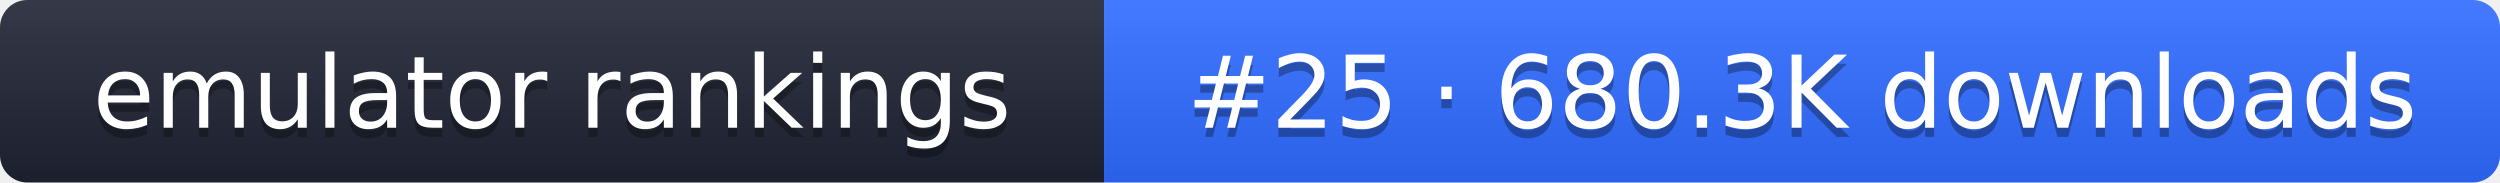
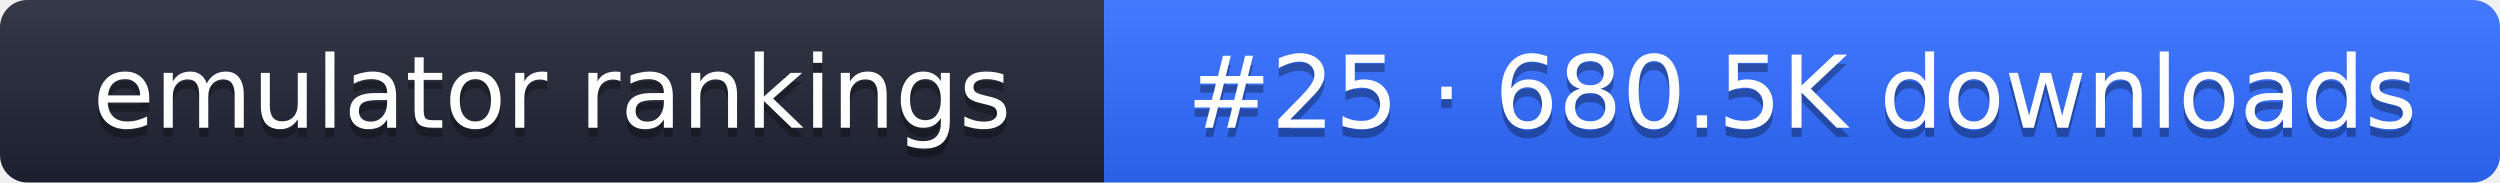
- <svg xmlns="http://www.w3.org/2000/svg" width="274" height="20" role="img" aria-label="emulator rankings: #25 · 680.3K downloads">
+ <svg xmlns="http://www.w3.org/2000/svg" width="274" height="20" role="img" aria-label="emulator rankings: #25 · 680.5K downloads">
  <linearGradient id="g" x2="0" y2="100%">
    <stop offset="0" stop-color="#fff" stop-opacity=".1" />
    <stop offset="1" stop-opacity=".1" />
  </linearGradient>
  <clipPath id="r">
    <rect width="274" height="20" rx="3" fill="#fff" />
  </clipPath>
  <g clip-path="url(#r)">
    <rect width="121" height="20" fill="#1f2433" />
    <rect x="121" width="153" height="20" fill="#2f6bff" />
    <rect width="274" height="20" fill="url(#g)" />
  </g>
  <g fill="#fff" text-anchor="middle" font-family="Verdana,DejaVu Sans,sans-serif" font-size="11">
    <text x="60.5" y="15" fill="#010101" fill-opacity=".3">emulator rankings</text>
    <text x="60.5" y="14">emulator rankings</text>
-     <text x="197.5" y="15" fill="#010101" fill-opacity=".3">#25 · 680.3K downloads</text>
-     <text x="197.5" y="14">#25 · 680.3K downloads</text>
+     <text x="197.5" y="15" fill="#010101" fill-opacity=".3">#25 · 680.5K downloads</text>
+     <text x="197.5" y="14">#25 · 680.5K downloads</text>
  </g>
</svg>
